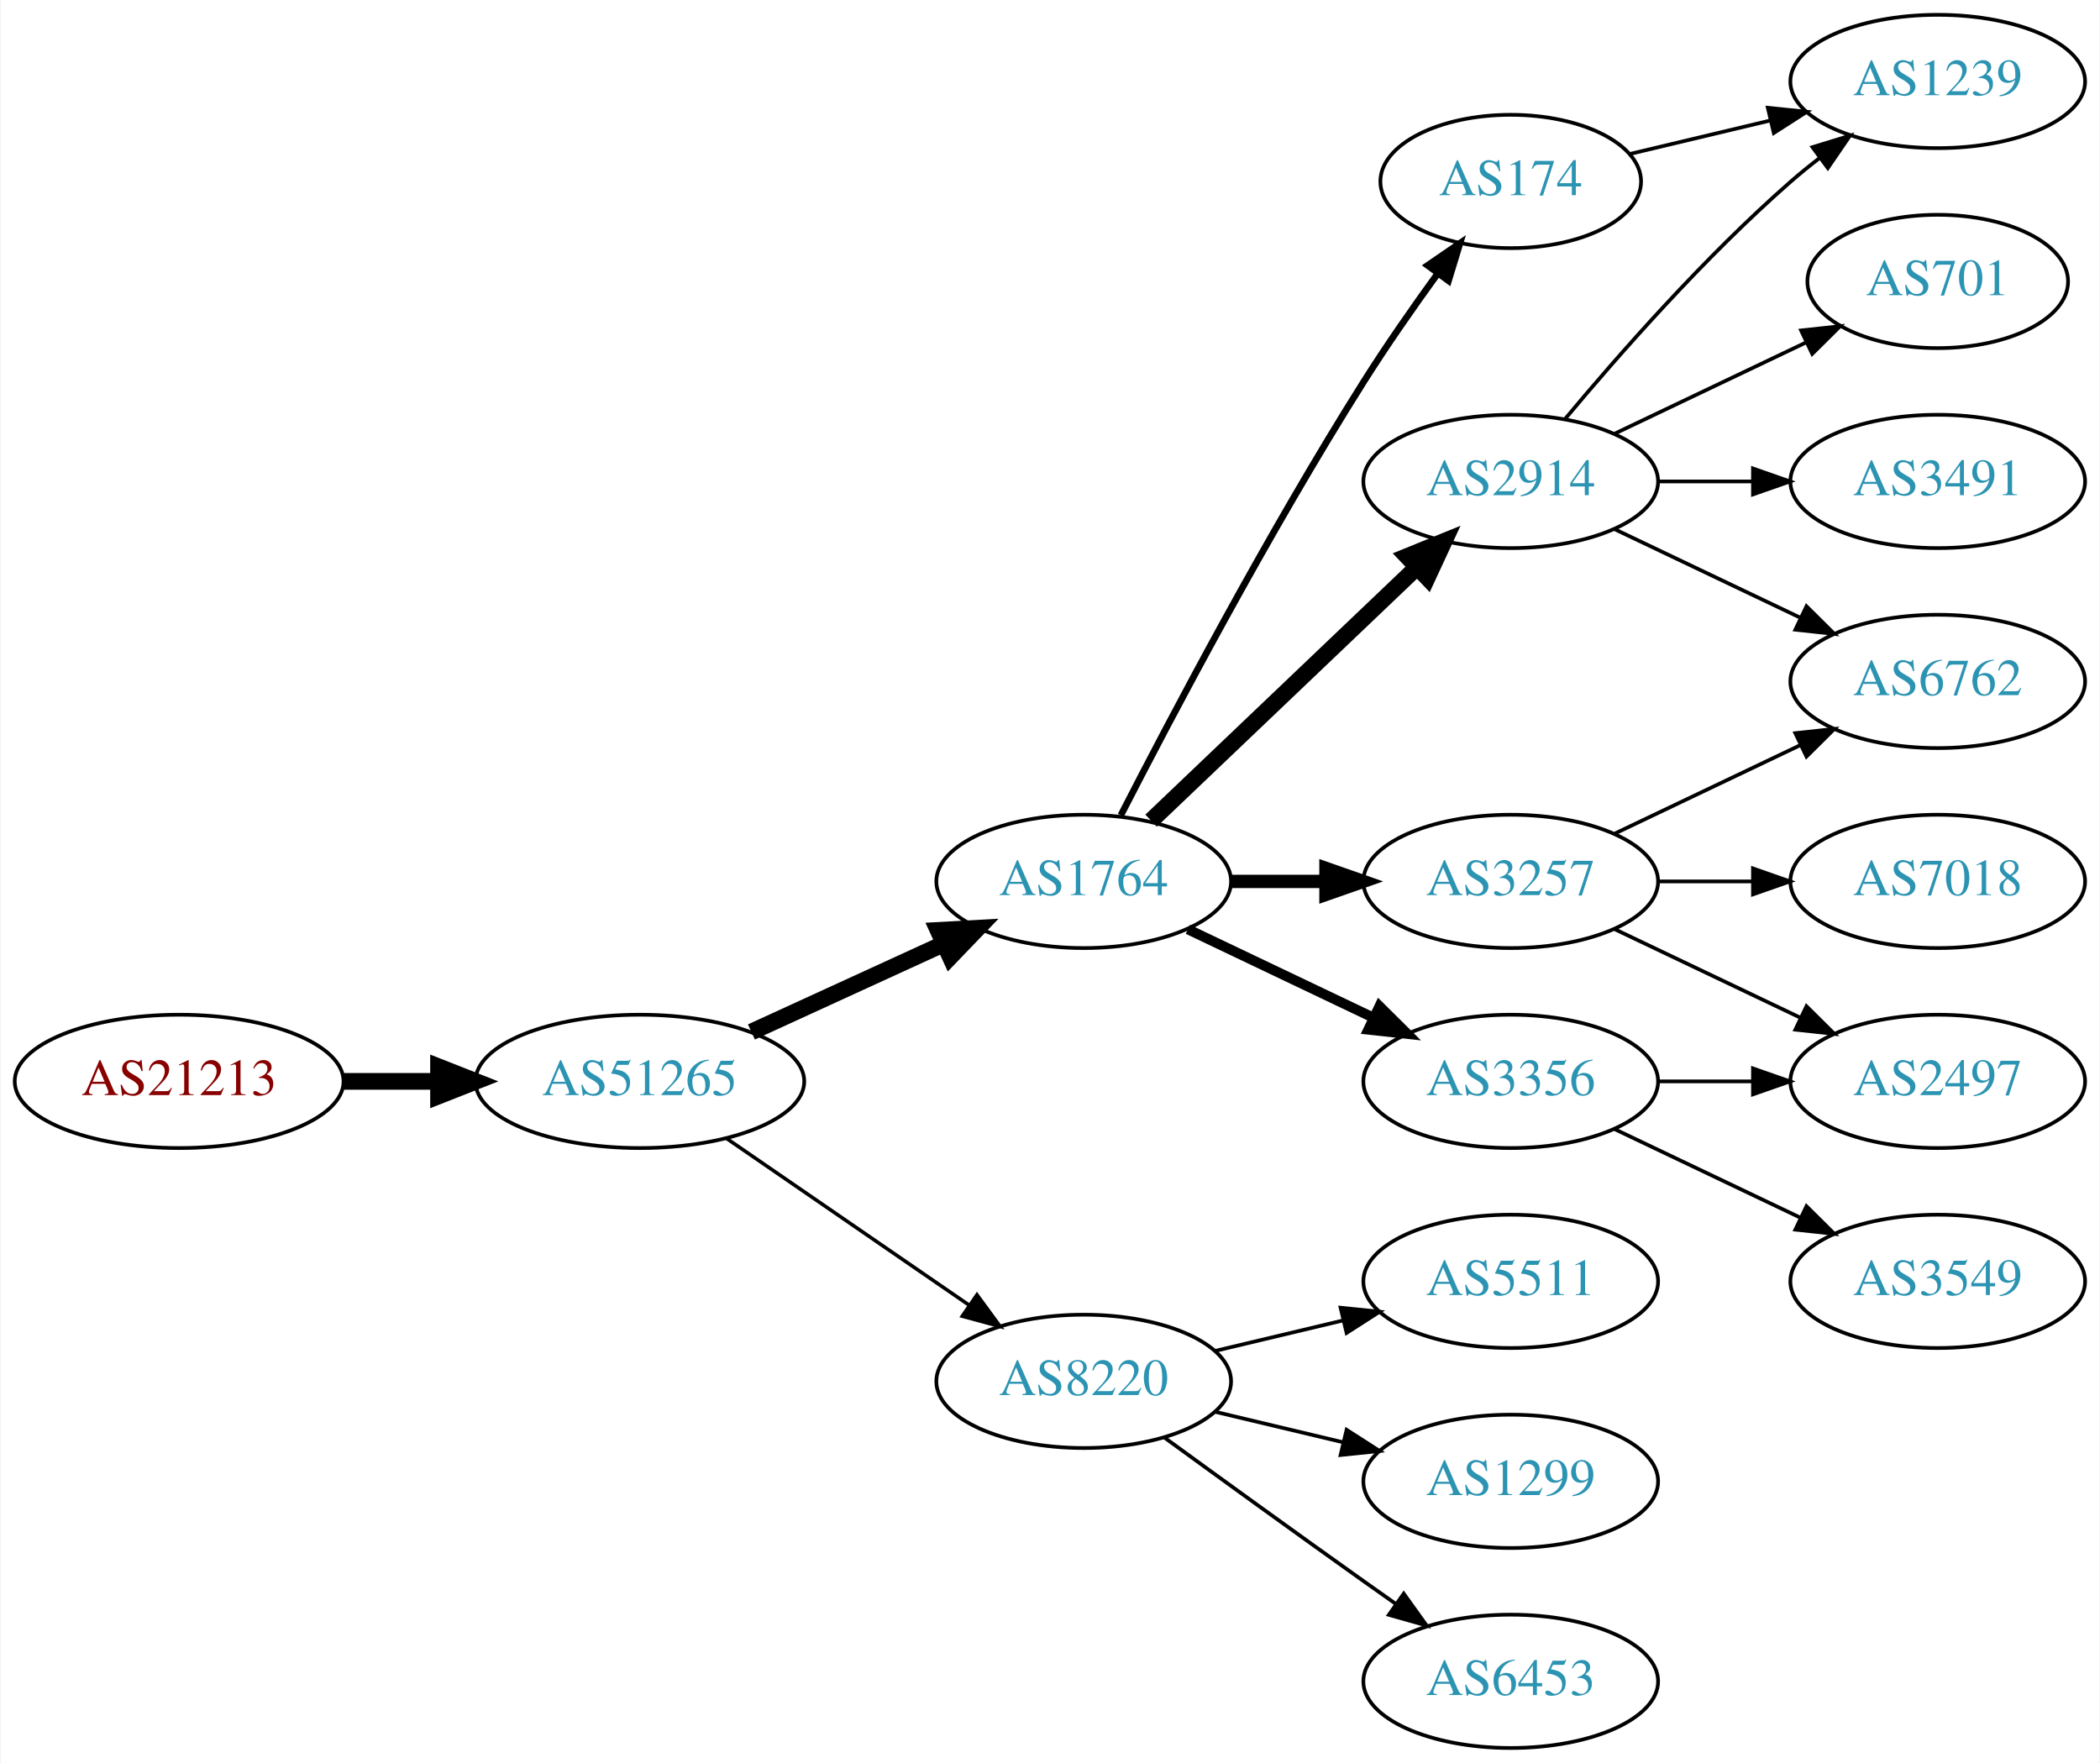
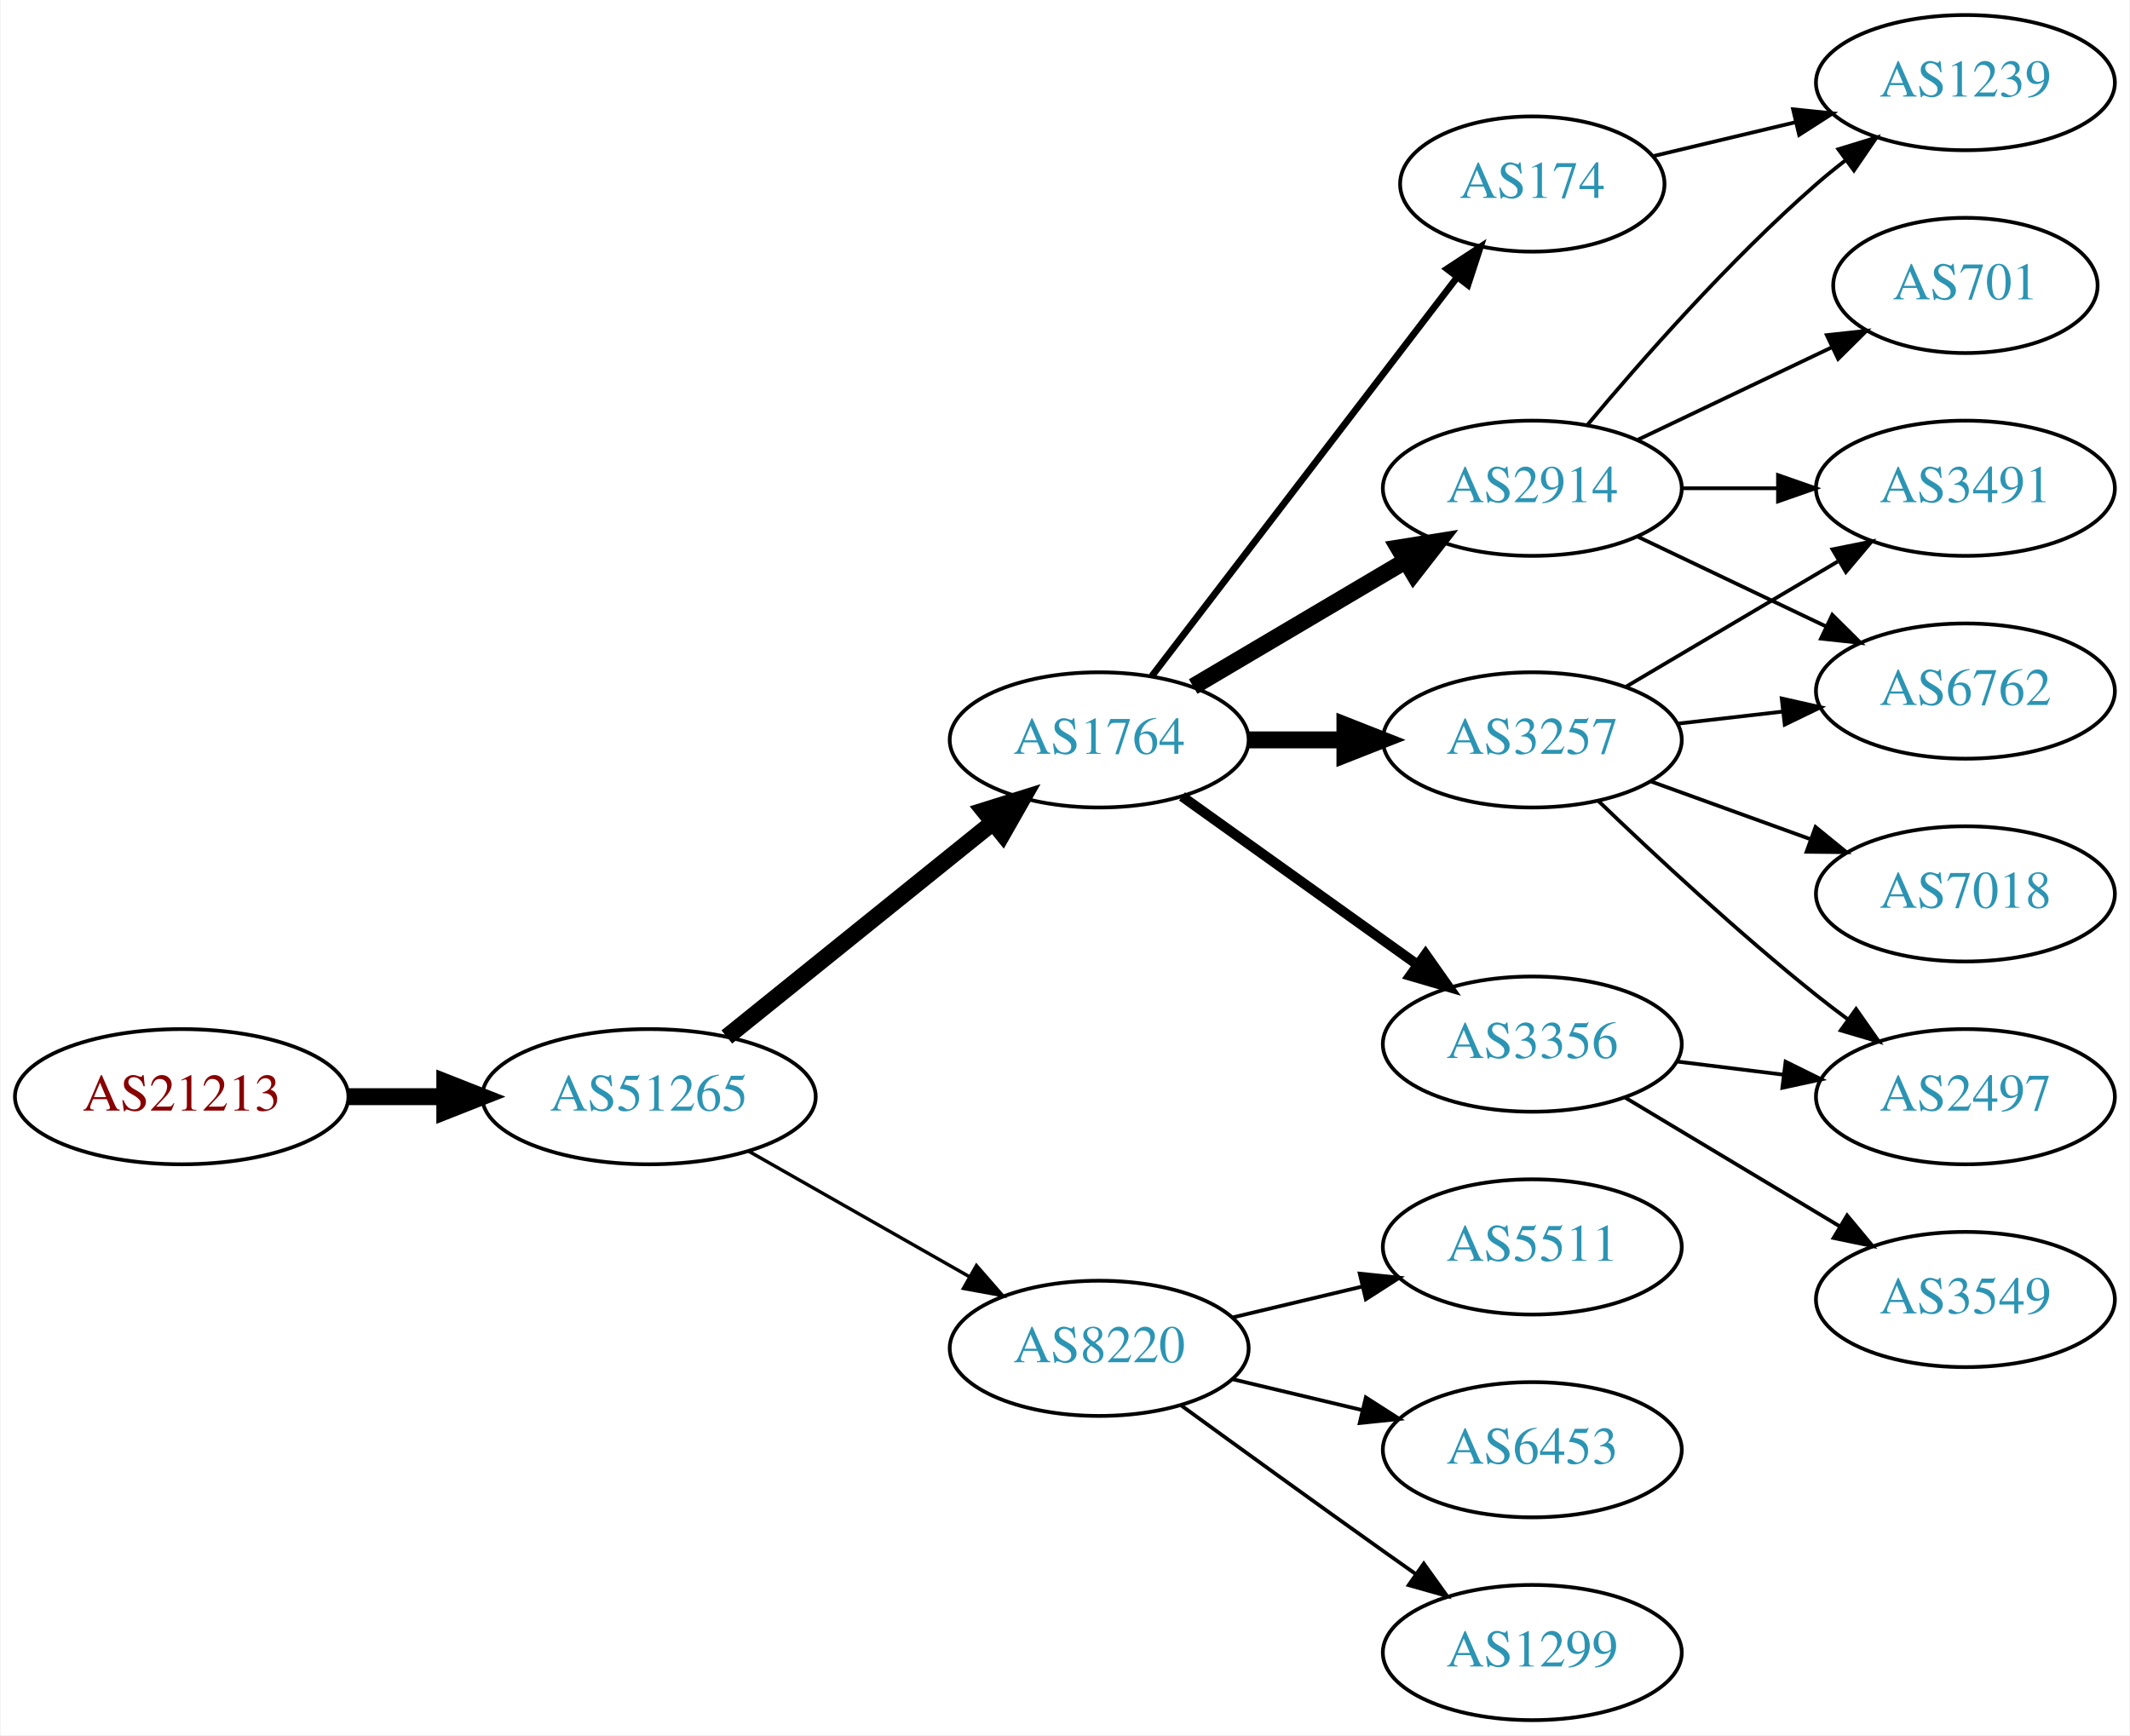
- <svg xmlns="http://www.w3.org/2000/svg" xmlns:xlink="http://www.w3.org/1999/xlink" width="567pt" height="476pt" viewBox="0.00 0.00 566.66 476.00">
-   <g id="graph0" class="graph" transform="scale(1 1) rotate(0) translate(4 472)">
-     <polygon fill="white" stroke="none" points="-4,4 -4,-472 562.663,-472 562.663,4 -4,4" />
+ <svg xmlns="http://www.w3.org/2000/svg" xmlns:xlink="http://www.w3.org/1999/xlink" width="567pt" height="462pt" viewBox="0.00 0.00 566.66 462.00">
+   <g id="graph0" class="graph" transform="scale(1 1) rotate(0) translate(4 458)">
+     <polygon fill="white" stroke="none" points="-4,4 -4,-458 562.663,-458 562.663,4 -4,4" />
    <g id="node1" class="node">
      <g id="a_node1">
        <a xlink:href="/asn/21213" xlink:title="AS21213 ~ Lisseeweg 1 [AT]">
-           <ellipse fill="#ffffff" stroke="black" cx="44.196" cy="-180" rx="44.393" ry="18" />
-           <text text-anchor="middle" x="44.196" y="-176.3" font-family="Times,serif" font-size="14.00" fill="#880000">AS21213</text>
+           <ellipse fill="#ffffff" stroke="black" cx="44.196" cy="-166" rx="44.393" ry="18" />
+           <text text-anchor="middle" x="44.196" y="-162.3" font-family="Times,serif" font-size="14.00" fill="#880000">AS21213</text>
        </a>
      </g>
    </g>
    <g id="node2" class="node">
      <g id="a_node2">
        <a xlink:href="/asn/51265" xlink:title="AS51265 ~ Mass Response Service GmbH [AT]">
-           <ellipse fill="#ffffff" stroke="black" cx="168.588" cy="-180" rx="44.393" ry="18" />
-           <text text-anchor="middle" x="168.588" y="-176.3" font-family="Times,serif" font-size="14.00" fill="#2c94b3">AS51265</text>
+           <ellipse fill="#ffffff" stroke="black" cx="168.588" cy="-166" rx="44.393" ry="18" />
+           <text text-anchor="middle" x="168.588" y="-162.3" font-family="Times,serif" font-size="14.00" fill="#2c94b3">AS51265</text>
        </a>
      </g>
    </g>
    <g id="edge1" class="edge">
-       <path fill="none" stroke="black" stroke-width="4.5" d="M88.692,-180C96.898,-180 105.569,-180 114.041,-180" />
-       <polygon fill="black" stroke="black" stroke-width="4.5" points="114.233,-183.938 124.233,-180 114.233,-176.063 114.233,-183.938" />
+       <path fill="none" stroke="black" stroke-width="4.5" d="M88.692,-166C96.898,-166 105.569,-166 114.041,-166" />
+       <polygon fill="black" stroke="black" stroke-width="4.5" points="114.233,-169.938 124.233,-166 114.233,-162.063 114.233,-169.938" />
    </g>
    <g id="node3" class="node">
      <g id="a_node3">
        <a xlink:href="/asn/1764" xlink:title="AS1764 ~ NEXTLAYER-AS [AT]">
-           <ellipse fill="#ffffff" stroke="black" cx="288.431" cy="-234" rx="39.794" ry="18" />
-           <text text-anchor="middle" x="288.431" y="-230.3" font-family="Times,serif" font-size="14.00" fill="#2c94b3">AS1764</text>
+           <ellipse fill="#ffffff" stroke="black" cx="288.431" cy="-261" rx="39.794" ry="18" />
+           <text text-anchor="middle" x="288.431" y="-257.3" font-family="Times,serif" font-size="14.00" fill="#2c94b3">AS1764</text>
        </a>
      </g>
    </g>
    <g id="edge2" class="edge">
-       <path fill="none" stroke="black" stroke-width="4.5" d="M198.718,-193.348C214.329,-200.502 233.727,-209.391 250.399,-217.03" />
-       <polygon fill="black" stroke="black" stroke-width="4.5" points="249.119,-220.775 259.851,-221.362 252.4,-213.616 249.119,-220.775" />
+       <path fill="none" stroke="black" stroke-width="4.5" d="M189.312,-181.901C208.717,-197.544 238.503,-221.557 260.168,-239.021" />
+       <polygon fill="black" stroke="black" stroke-width="4.5" points="257.778,-242.153 268.034,-245.363 262.72,-236.022 257.778,-242.153" />
    </g>
    <g id="node4" class="node">
      <g id="a_node4">
        <a xlink:href="/asn/8220" xlink:title="AS8220 ~ COLT [GB]">
          <ellipse fill="#ffffff" stroke="black" cx="288.431" cy="-99" rx="39.794" ry="18" />
          <text text-anchor="middle" x="288.431" y="-95.3" font-family="Times,serif" font-size="14.00" fill="#2c94b3">AS8220</text>
        </a>
      </g>
    </g>
    <g id="edge3" class="edge">
-       <path fill="none" stroke="black" stroke-width="0.964" d="M192.031,-164.574C210.612,-151.802 237.173,-133.545 257.553,-119.537" />
-       <polygon fill="black" stroke="black" stroke-width="0.964" points="259.609,-122.371 265.867,-113.822 255.643,-116.602 259.609,-122.371" />
+       <path fill="none" stroke="black" stroke-width="0.9" d="M195.158,-151.462C212.378,-141.672 235.263,-128.66 253.934,-118.045" />
+       <polygon fill="black" stroke="black" stroke-width="0.9" points="255.755,-121.036 262.718,-113.05 252.295,-114.95 255.755,-121.036" />
    </g>
    <g id="node5" class="node">
      <g id="a_node5">
        <a xlink:href="/asn/3356" xlink:title="AS3356 ~ Level 3 Parent, LLC [US]">
          <ellipse fill="#ffffff" stroke="black" cx="403.724" cy="-180" rx="39.794" ry="18" />
          <text text-anchor="middle" x="403.724" y="-176.3" font-family="Times,serif" font-size="14.00" fill="#2c94b3">AS3356</text>
        </a>
      </g>
    </g>
    <g id="edge4" class="edge">
-       <path fill="none" stroke="black" stroke-width="2.7" d="M316.567,-221.066C331.561,-213.919 350.382,-204.948 366.605,-197.215" />
-       <polygon fill="black" stroke="black" stroke-width="2.7" points="368.288,-200.291 375.809,-192.829 365.276,-193.972 368.288,-200.291" />
+       <path fill="none" stroke="black" stroke-width="2.7" d="M310.475,-245.954C328.089,-233.361 353.428,-215.245 373.094,-201.184" />
+       <polygon fill="black" stroke="black" stroke-width="2.7" points="375.309,-203.903 381.408,-195.24 371.238,-198.209 375.309,-203.903" />
    </g>
    <g id="node6" class="node">
      <g id="a_node6">
        <a xlink:href="/asn/2914" xlink:title="AS2914 ~ NTT America, Inc. [US]">
-           <ellipse fill="#ffffff" stroke="black" cx="403.724" cy="-342" rx="39.794" ry="18" />
-           <text text-anchor="middle" x="403.724" y="-338.3" font-family="Times,serif" font-size="14.00" fill="#2c94b3">AS2914</text>
+           <ellipse fill="#ffffff" stroke="black" cx="403.724" cy="-328" rx="39.794" ry="18" />
+           <text text-anchor="middle" x="403.724" y="-324.3" font-family="Times,serif" font-size="14.00" fill="#2c94b3">AS2914</text>
        </a>
      </g>
    </g>
    <g id="edge5" class="edge">
-       <path fill="none" stroke="black" stroke-width="4.5" d="M306.638,-250.403C325.713,-268.587 356.633,-298.063 378.23,-318.651" />
-       <polygon fill="black" stroke="black" stroke-width="4.5" points="375.771,-321.747 385.726,-325.797 381.205,-316.047 375.771,-321.747" />
+       <path fill="none" stroke="black" stroke-width="4.5" d="M313.457,-275.209C329.83,-284.891 351.717,-297.835 369.721,-308.482" />
+       <polygon fill="black" stroke="black" stroke-width="4.5" points="368.12,-312.11 378.732,-313.812 372.129,-305.332 368.12,-312.11" />
    </g>
    <g id="node7" class="node">
      <g id="a_node7">
        <a xlink:href="/asn/3257" xlink:title="AS3257 ~ GTT [DE]">
-           <ellipse fill="#ffffff" stroke="black" cx="403.724" cy="-234" rx="39.794" ry="18" />
-           <text text-anchor="middle" x="403.724" y="-230.3" font-family="Times,serif" font-size="14.00" fill="#2c94b3">AS3257</text>
+           <ellipse fill="#ffffff" stroke="black" cx="403.724" cy="-261" rx="39.794" ry="18" />
+           <text text-anchor="middle" x="403.724" y="-257.3" font-family="Times,serif" font-size="14.00" fill="#2c94b3">AS3257</text>
        </a>
      </g>
    </g>
    <g id="edge6" class="edge">
-       <path fill="none" stroke="black" stroke-width="3.6" d="M328.103,-234C336.306,-234 345.07,-234 353.602,-234" />
-       <polygon fill="black" stroke="black" stroke-width="3.6" points="353.841,-237.5 363.841,-234 353.841,-230.5 353.841,-237.5" />
+       <path fill="none" stroke="black" stroke-width="4.5" d="M328.103,-261C336.306,-261 345.07,-261 353.602,-261" />
+       <polygon fill="black" stroke="black" stroke-width="4.5" points="353.841,-264.938 363.841,-261 353.841,-257.063 353.841,-264.938" />
    </g>
    <g id="node8" class="node">
      <g id="a_node8">
        <a xlink:href="/asn/174" xlink:title="AS174 ~ Cogent Communications [US]">
-           <ellipse fill="#ffffff" stroke="black" cx="403.724" cy="-423" rx="35.194" ry="18" />
-           <text text-anchor="middle" x="403.724" y="-419.3" font-family="Times,serif" font-size="14.00" fill="#2c94b3">AS174</text>
+           <ellipse fill="#ffffff" stroke="black" cx="403.724" cy="-409" rx="35.194" ry="18" />
+           <text text-anchor="middle" x="403.724" y="-405.3" font-family="Times,serif" font-size="14.00" fill="#2c94b3">AS174</text>
        </a>
      </g>
    </g>
    <g id="edge7" class="edge">
-       <path fill="none" stroke="black" stroke-width="1.8" d="M298.457,-251.852C311.893,-278.055 338.342,-328.237 364.077,-369 370.234,-378.751 377.479,-389.127 384.023,-398.15" />
-       <polygon fill="black" stroke="black" stroke-width="1.8" points="381.284,-400.333 390.024,-406.322 386.927,-396.19 381.284,-400.333" />
-     </g>
-     <g id="node13" class="node">
-       <g id="a_node13">
+       <path fill="none" stroke="black" stroke-width="1.8" d="M302.427,-277.977C322.317,-303.961 360.426,-353.745 383.513,-383.905" />
+       <polygon fill="black" stroke="black" stroke-width="1.8" points="381.021,-386.407 389.879,-392.221 386.58,-382.152 381.021,-386.407" />
+     </g>
+     <g id="node9" class="node">
+       <g id="a_node9">
        <a xlink:href="/asn/1299" xlink:title="AS1299 ~ Telia Carrier [EU]">
-           <ellipse fill="#ffffff" stroke="black" cx="403.724" cy="-72" rx="39.794" ry="18" />
-           <text text-anchor="middle" x="403.724" y="-68.3" font-family="Times,serif" font-size="14.00" fill="#2c94b3">AS1299</text>
-         </a>
-       </g>
-     </g>
-     <g id="edge12" class="edge">
-       <path fill="none" stroke="black" d="M324.038,-90.752C334.909,-88.162 347.064,-85.265 358.506,-82.538" />
-       <polygon fill="black" stroke="black" points="359.412,-85.92 368.328,-80.197 357.789,-79.111 359.412,-85.92" />
-     </g>
-     <g id="node14" class="node">
-       <g id="a_node14">
-         <a xlink:href="/asn/6453" xlink:title="AS6453 ~ TATA COMMUNICATIONS (AMERICA) INC [US]">
          <ellipse fill="#ffffff" stroke="black" cx="403.724" cy="-18" rx="39.794" ry="18" />
-           <text text-anchor="middle" x="403.724" y="-14.3" font-family="Times,serif" font-size="14.00" fill="#2c94b3">AS6453</text>
-         </a>
-       </g>
-     </g>
-     <g id="edge13" class="edge">
+           <text text-anchor="middle" x="403.724" y="-14.3" font-family="Times,serif" font-size="14.00" fill="#2c94b3">AS1299</text>
+         </a>
+       </g>
+     </g>
+     <g id="edge8" class="edge">
      <path fill="none" stroke="black" d="M310.279,-83.778C325.213,-72.909 345.827,-57.975 364.077,-45 366.898,-42.995 369.841,-40.915 372.789,-38.841" />
      <polygon fill="black" stroke="black" points="374.835,-41.681 381.013,-33.074 370.816,-35.95 374.835,-41.681" />
    </g>
-     <g id="node15" class="node">
-       <g id="a_node15">
+     <g id="node10" class="node">
+       <g id="a_node10">
        <a xlink:href="/asn/5511" xlink:title="AS5511 ~ Orange S.A. [FR]">
          <ellipse fill="#ffffff" stroke="black" cx="403.724" cy="-126" rx="39.794" ry="18" />
          <text text-anchor="middle" x="403.724" y="-122.3" font-family="Times,serif" font-size="14.00" fill="#2c94b3">AS5511</text>
        </a>
      </g>
    </g>
-     <g id="edge14" class="edge">
+     <g id="edge9" class="edge">
      <path fill="none" stroke="black" d="M324.038,-107.248C334.909,-109.838 347.064,-112.735 358.506,-115.462" />
      <polygon fill="black" stroke="black" points="357.789,-118.889 368.328,-117.803 359.412,-112.08 357.789,-118.889" />
+     </g>
+     <g id="node11" class="node">
+       <g id="a_node11">
+         <a xlink:href="/asn/6453" xlink:title="AS6453 ~ TATA COMMUNICATIONS (AMERICA) INC [US]">
+           <ellipse fill="#ffffff" stroke="black" cx="403.724" cy="-72" rx="39.794" ry="18" />
+           <text text-anchor="middle" x="403.724" y="-68.3" font-family="Times,serif" font-size="14.00" fill="#2c94b3">AS6453</text>
+         </a>
+       </g>
+     </g>
+     <g id="edge10" class="edge">
+       <path fill="none" stroke="black" d="M324.038,-90.752C334.909,-88.162 347.064,-85.265 358.506,-82.538" />
+       <polygon fill="black" stroke="black" points="359.412,-85.92 368.328,-80.197 357.789,-79.111 359.412,-85.92" />
+     </g>
+     <g id="node16" class="node">
+       <g id="a_node16">
+         <a xlink:href="/asn/3549" xlink:title="AS3549 ~ Level 3 Parent, LLC [US]">
+           <ellipse fill="#ffffff" stroke="black" cx="519.017" cy="-112" rx="39.794" ry="18" />
+           <text text-anchor="middle" x="519.017" y="-108.3" font-family="Times,serif" font-size="14.00" fill="#2c94b3">AS3549</text>
+         </a>
+       </g>
+     </g>
+     <g id="edge15" class="edge">
+       <path fill="none" stroke="black" d="M428.474,-165.745C445.09,-155.771 467.486,-142.329 485.723,-131.383" />
+       <polygon fill="black" stroke="black" points="487.525,-134.384 494.298,-126.236 483.923,-128.382 487.525,-134.384" />
    </g>
    <g id="node17" class="node">
      <g id="a_node17">
        <a xlink:href="/asn/2497" xlink:title="AS2497 ~ Internet Initiative Japan Inc. [JP]">
-           <ellipse fill="#ffffff" stroke="black" cx="519.017" cy="-180" rx="39.794" ry="18" />
-           <text text-anchor="middle" x="519.017" y="-176.3" font-family="Times,serif" font-size="14.00" fill="#2c94b3">AS2497</text>
-         </a>
-       </g>
+           <ellipse fill="#ffffff" stroke="black" cx="519.017" cy="-166" rx="39.794" ry="18" />
+           <text text-anchor="middle" x="519.017" y="-162.3" font-family="Times,serif" font-size="14.00" fill="#2c94b3">AS2497</text>
+         </a>
+       </g>
+     </g>
+     <g id="edge16" class="edge">
+       <path fill="none" stroke="black" d="M442.134,-175.377C451.222,-174.254 461.059,-173.038 470.544,-171.866" />
+       <polygon fill="black" stroke="black" points="471.15,-175.318 480.646,-170.618 470.292,-168.371 471.15,-175.318" />
+     </g>
+     <g id="node12" class="node">
+       <g id="a_node12">
+         <a xlink:href="/asn/3491" xlink:title="AS3491 ~ PCCW Global, Inc. [US]">
+           <ellipse fill="#ffffff" stroke="black" cx="519.017" cy="-328" rx="39.794" ry="18" />
+           <text text-anchor="middle" x="519.017" y="-324.3" font-family="Times,serif" font-size="14.00" fill="#2c94b3">AS3491</text>
+         </a>
+       </g>
+     </g>
+     <g id="edge11" class="edge">
+       <path fill="none" stroke="black" d="M443.396,-328C451.599,-328 460.363,-328 468.895,-328" />
+       <polygon fill="black" stroke="black" points="469.134,-331.5 479.134,-328 469.134,-324.5 469.134,-331.5" />
+     </g>
+     <g id="node13" class="node">
+       <g id="a_node13">
+         <a xlink:href="/asn/701" xlink:title="AS701 ~ UUNET [US]">
+           <ellipse fill="#ffffff" stroke="black" cx="519.017" cy="-382" rx="35.194" ry="18" />
+           <text text-anchor="middle" x="519.017" y="-378.3" font-family="Times,serif" font-size="14.00" fill="#2c94b3">AS701</text>
+         </a>
+       </g>
+     </g>
+     <g id="edge12" class="edge">
+       <path fill="none" stroke="black" d="M431.86,-340.934C447.292,-348.29 466.778,-357.577 483.313,-365.459" />
+       <polygon fill="black" stroke="black" points="482.121,-368.768 492.654,-369.911 485.133,-362.449 482.121,-368.768" />
+     </g>
+     <g id="node14" class="node">
+       <g id="a_node14">
+         <a xlink:href="/asn/1239" xlink:title="AS1239 ~ Sprint [US]">
+           <ellipse fill="#ffffff" stroke="black" cx="519.017" cy="-436" rx="39.794" ry="18" />
+           <text text-anchor="middle" x="519.017" y="-432.3" font-family="Times,serif" font-size="14.00" fill="#2c94b3">AS1239</text>
+         </a>
+       </g>
+     </g>
+     <g id="edge13" class="edge">
+       <path fill="none" stroke="black" d="M418.354,-344.817C432.636,-361.929 456.183,-388.745 479.37,-409 481.836,-411.154 484.475,-413.294 487.172,-415.372" />
+       <polygon fill="black" stroke="black" points="485.197,-418.264 495.326,-421.37 489.345,-412.625 485.197,-418.264" />
+     </g>
+     <g id="node15" class="node">
+       <g id="a_node15">
+         <a xlink:href="/asn/6762" xlink:title="AS6762 ~ TELECOM ITALIA SPARKLE S.p.A. [IT]">
+           <ellipse fill="#ffffff" stroke="black" cx="519.017" cy="-274" rx="39.794" ry="18" />
+           <text text-anchor="middle" x="519.017" y="-270.3" font-family="Times,serif" font-size="14.00" fill="#2c94b3">AS6762</text>
+         </a>
+       </g>
+     </g>
+     <g id="edge14" class="edge">
+       <path fill="none" stroke="black" d="M431.86,-315.066C446.854,-307.919 465.675,-298.948 481.898,-291.215" />
+       <polygon fill="black" stroke="black" points="483.581,-294.291 491.102,-286.829 480.569,-287.972 483.581,-294.291" />
    </g>
    <g id="edge20" class="edge">
-       <path fill="none" stroke="black" d="M443.396,-180C451.599,-180 460.363,-180 468.895,-180" />
-       <polygon fill="black" stroke="black" points="469.134,-183.5 479.134,-180 469.134,-176.5 469.134,-183.5" />
+       <path fill="none" stroke="black" d="M428.75,-275.209C445.123,-284.891 467.01,-297.835 485.014,-308.482" />
+       <polygon fill="black" stroke="black" points="483.636,-311.734 494.025,-313.812 487.199,-305.708 483.636,-311.734" />
+     </g>
+     <g id="edge17" class="edge">
+       <path fill="none" stroke="black" d="M442.449,-265.329C451.43,-266.359 461.129,-267.472 470.486,-268.546" />
+       <polygon fill="black" stroke="black" points="470.123,-272.027 480.457,-269.69 470.921,-265.073 470.123,-272.027" />
+     </g>
+     <g id="edge18" class="edge">
+       <path fill="none" stroke="black" d="M421.367,-244.688C436.143,-230.49 458.556,-209.637 479.37,-193 482.073,-190.839 484.938,-188.656 487.837,-186.516" />
+       <polygon fill="black" stroke="black" points="489.913,-189.334 495.991,-180.656 485.828,-183.65 489.913,-189.334" />
    </g>
    <g id="node18" class="node">
      <g id="a_node18">
-         <a xlink:href="/asn/3549" xlink:title="AS3549 ~ Level 3 Parent, LLC [US]">
-           <ellipse fill="#ffffff" stroke="black" cx="519.017" cy="-126" rx="39.794" ry="18" />
-           <text text-anchor="middle" x="519.017" y="-122.3" font-family="Times,serif" font-size="14.00" fill="#2c94b3">AS3549</text>
+         <a xlink:href="/asn/7018" xlink:title="AS7018 ~ AT&amp;T Services, Inc. [US]">
+           <ellipse fill="#ffffff" stroke="black" cx="519.017" cy="-220" rx="39.794" ry="18" />
+           <text text-anchor="middle" x="519.017" y="-216.3" font-family="Times,serif" font-size="14.00" fill="#2c94b3">AS7018</text>
        </a>
      </g>
    </g>
    <g id="edge19" class="edge">
-       <path fill="none" stroke="black" d="M431.86,-167.066C446.854,-159.919 465.675,-150.948 481.898,-143.215" />
-       <polygon fill="black" stroke="black" points="483.581,-146.291 491.102,-138.829 480.569,-139.972 483.581,-146.291" />
-     </g>
-     <g id="node9" class="node">
-       <g id="a_node9">
-         <a xlink:href="/asn/3491" xlink:title="AS3491 ~ PCCW Global, Inc. [US]">
-           <ellipse fill="#ffffff" stroke="black" cx="519.017" cy="-342" rx="39.794" ry="18" />
-           <text text-anchor="middle" x="519.017" y="-338.3" font-family="Times,serif" font-size="14.00" fill="#2c94b3">AS3491</text>
-         </a>
-       </g>
-     </g>
-     <g id="edge8" class="edge">
-       <path fill="none" stroke="black" d="M443.396,-342C451.599,-342 460.363,-342 468.895,-342" />
-       <polygon fill="black" stroke="black" points="469.134,-345.5 479.134,-342 469.134,-338.5 469.134,-345.5" />
-     </g>
-     <g id="node10" class="node">
-       <g id="a_node10">
-         <a xlink:href="/asn/1239" xlink:title="AS1239 ~ Sprint [US]">
-           <ellipse fill="#ffffff" stroke="black" cx="519.017" cy="-450" rx="39.794" ry="18" />
-           <text text-anchor="middle" x="519.017" y="-446.3" font-family="Times,serif" font-size="14.00" fill="#2c94b3">AS1239</text>
-         </a>
-       </g>
-     </g>
-     <g id="edge9" class="edge">
-       <path fill="none" stroke="black" d="M418.354,-358.817C432.636,-375.929 456.183,-402.745 479.37,-423 481.836,-425.154 484.475,-427.294 487.172,-429.372" />
-       <polygon fill="black" stroke="black" points="485.197,-432.264 495.326,-435.37 489.345,-426.625 485.197,-432.264" />
-     </g>
-     <g id="node11" class="node">
-       <g id="a_node11">
-         <a xlink:href="/asn/701" xlink:title="AS701 ~ UUNET [US]">
-           <ellipse fill="#ffffff" stroke="black" cx="519.017" cy="-396" rx="35.194" ry="18" />
-           <text text-anchor="middle" x="519.017" y="-392.3" font-family="Times,serif" font-size="14.00" fill="#2c94b3">AS701</text>
-         </a>
-       </g>
-     </g>
-     <g id="edge10" class="edge">
-       <path fill="none" stroke="black" d="M431.86,-354.934C447.292,-362.29 466.778,-371.577 483.313,-379.459" />
-       <polygon fill="black" stroke="black" points="482.121,-382.768 492.654,-383.911 485.133,-376.449 482.121,-382.768" />
-     </g>
-     <g id="node12" class="node">
-       <g id="a_node12">
-         <a xlink:href="/asn/6762" xlink:title="AS6762 ~ TELECOM ITALIA SPARKLE S.p.A. [IT]">
-           <ellipse fill="#ffffff" stroke="black" cx="519.017" cy="-288" rx="39.794" ry="18" />
-           <text text-anchor="middle" x="519.017" y="-284.3" font-family="Times,serif" font-size="14.00" fill="#2c94b3">AS6762</text>
-         </a>
-       </g>
-     </g>
-     <g id="edge11" class="edge">
-       <path fill="none" stroke="black" d="M431.86,-329.066C446.854,-321.919 465.675,-312.948 481.898,-305.215" />
-       <polygon fill="black" stroke="black" points="483.581,-308.291 491.102,-300.829 480.569,-301.972 483.581,-308.291" />
-     </g>
-     <g id="edge17" class="edge">
-       <path fill="none" stroke="black" d="M431.86,-246.934C446.854,-254.081 465.675,-263.052 481.898,-270.785" />
-       <polygon fill="black" stroke="black" points="480.569,-274.028 491.102,-275.171 483.581,-267.709 480.569,-274.028" />
-     </g>
-     <g id="node16" class="node">
-       <g id="a_node16">
-         <a xlink:href="/asn/7018" xlink:title="AS7018 ~ AT&amp;T Services, Inc. [US]">
-           <ellipse fill="#ffffff" stroke="black" cx="519.017" cy="-234" rx="39.794" ry="18" />
-           <text text-anchor="middle" x="519.017" y="-230.3" font-family="Times,serif" font-size="14.00" fill="#2c94b3">AS7018</text>
-         </a>
-       </g>
-     </g>
-     <g id="edge15" class="edge">
-       <path fill="none" stroke="black" d="M443.396,-234C451.599,-234 460.363,-234 468.895,-234" />
-       <polygon fill="black" stroke="black" points="469.134,-237.5 479.134,-234 469.134,-230.5 469.134,-237.5" />
-     </g>
-     <g id="edge16" class="edge">
-       <path fill="none" stroke="black" d="M431.86,-221.066C446.854,-213.919 465.675,-204.948 481.898,-197.215" />
-       <polygon fill="black" stroke="black" points="483.581,-200.291 491.102,-192.829 480.569,-193.972 483.581,-200.291" />
-     </g>
-     <g id="edge18" class="edge">
-       <path fill="none" stroke="black" d="M435.981,-430.449C447.661,-433.233 461.157,-436.449 473.786,-439.459" />
-       <polygon fill="black" stroke="black" points="473.139,-442.903 483.678,-441.816 474.762,-436.093 473.139,-442.903" />
+       <path fill="none" stroke="black" d="M435.382,-249.905C448.355,-245.21 463.648,-239.676 477.529,-234.652" />
+       <polygon fill="black" stroke="black" points="479.121,-237.798 487.334,-231.104 476.739,-231.216 479.121,-237.798" />
+     </g>
+     <g id="edge21" class="edge">
+       <path fill="none" stroke="black" d="M435.981,-416.449C447.661,-419.233 461.157,-422.449 473.786,-425.459" />
+       <polygon fill="black" stroke="black" points="473.139,-428.903 483.678,-427.816 474.762,-422.093 473.139,-428.903" />
    </g>
  </g>
</svg>
